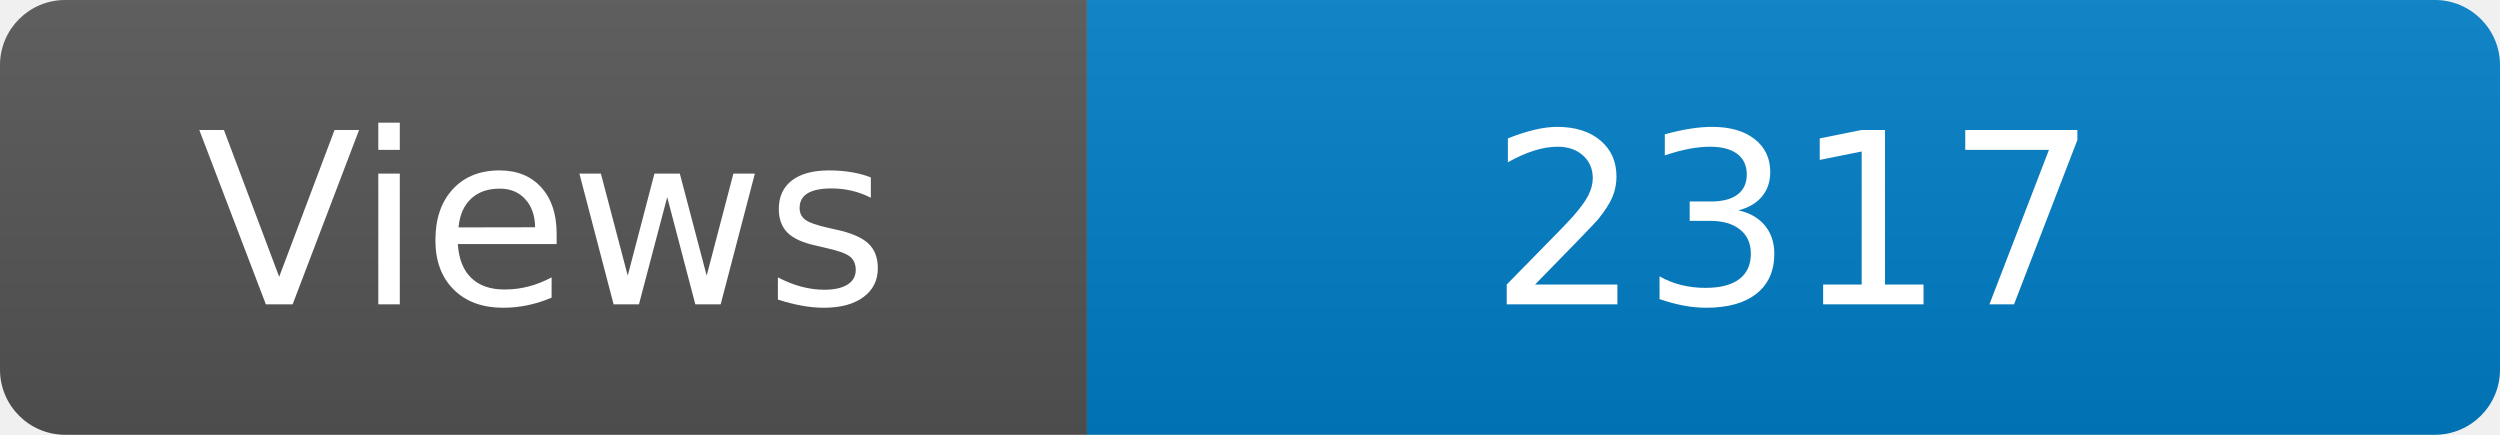
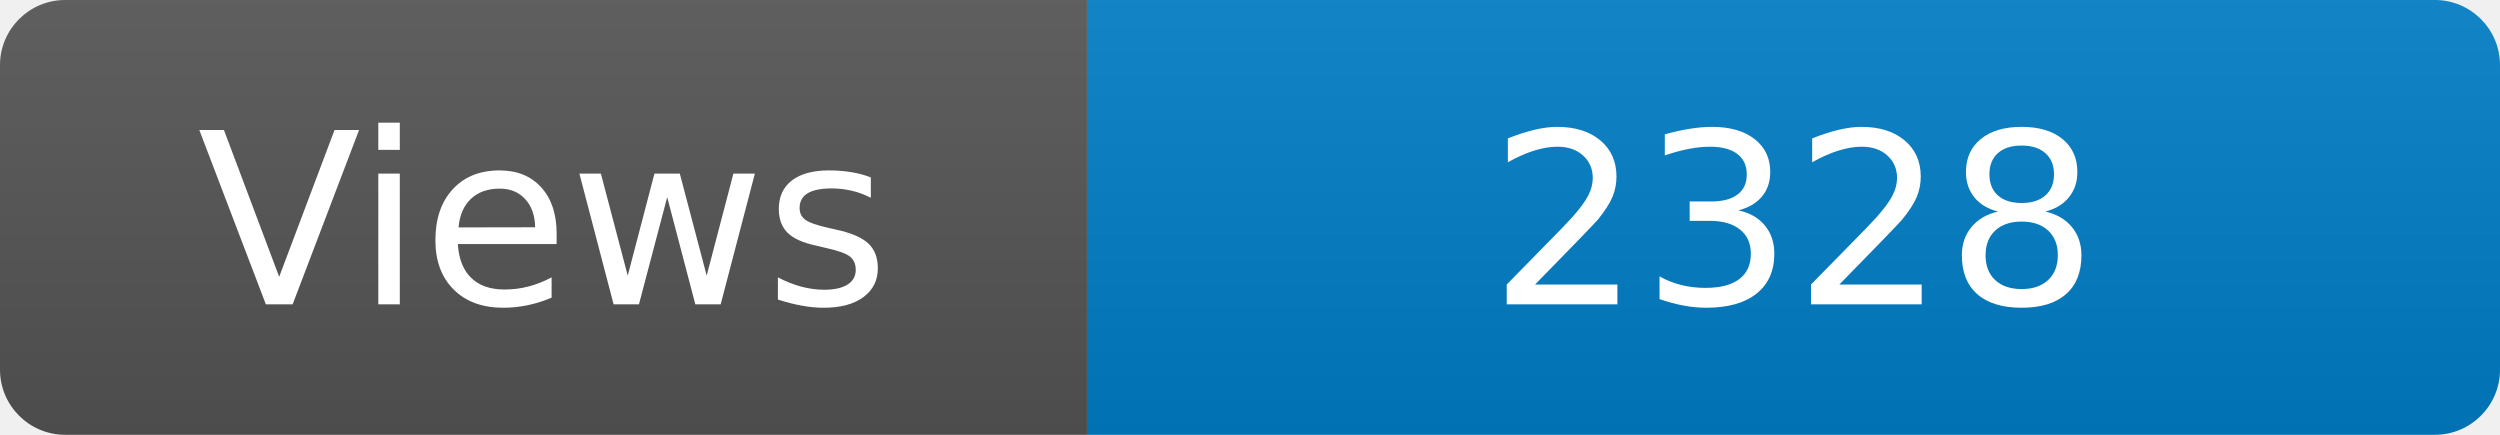
<svg xmlns="http://www.w3.org/2000/svg" width="115" height="20" role="img" aria-label="Maintained?: yes">
  <linearGradient id="s" x2="0" y2="100%">
    <stop offset="0" stop-color="#bbb" stop-opacity=".1" />
    <stop offset="1" stop-opacity=".1" />
  </linearGradient>
  <clipPath id="r">
    <rect width="115" height="20" rx="3" fill="#fff" />
  </clipPath>
  <g clip-path="url(#r)">
    <rect width="50" height="20" fill="#555" />
    <rect x="50" width="160" height="20" fill="#007ec6" />
    <rect width="115" height="20" fill="url(#s)" />
  </g>
  <g fill="#fff" text-anchor="middle" font-family="Verdana,Geneva,DejaVu Sans,sans-serif" font-size="110">
    <text x="250" y="140" transform="scale(.1)" fill="#fff">Views</text>
-     <text x="825" y="140" transform="scale(.1)" fill="#fff">2317</text>
+     <text x="825" y="140" transform="scale(.1)" fill="#fff">2328</text>
  </g>
</svg>
